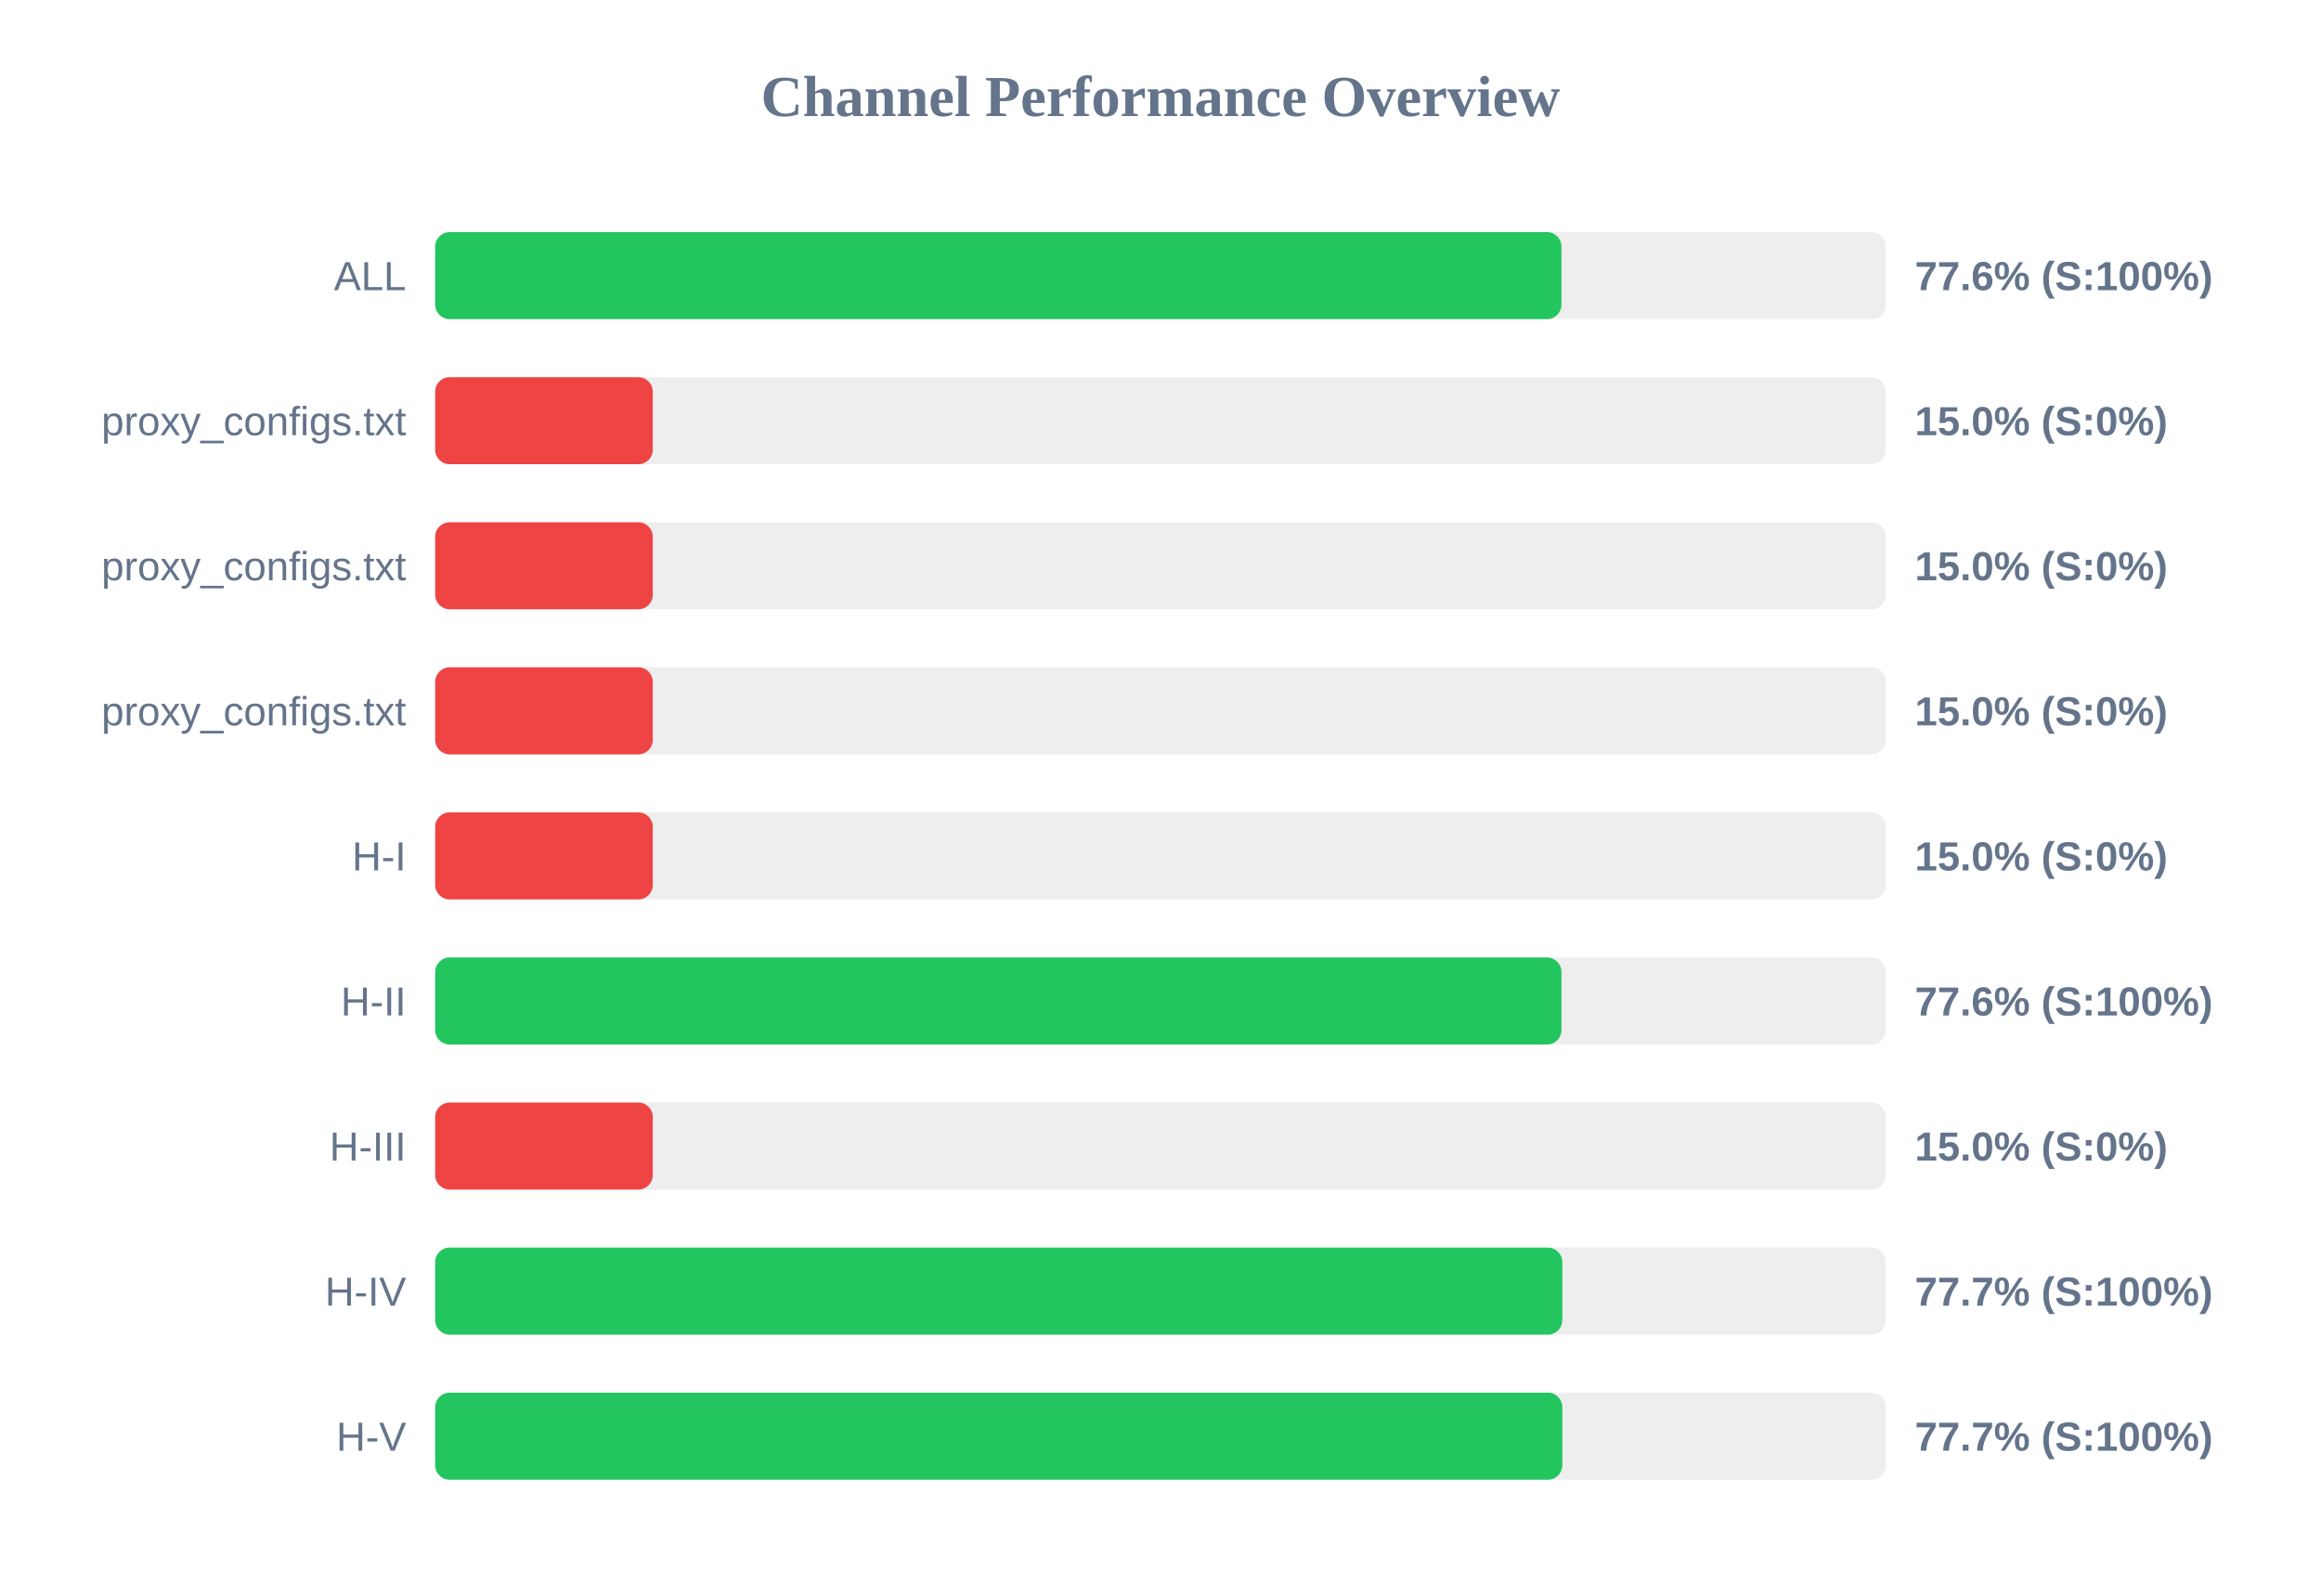
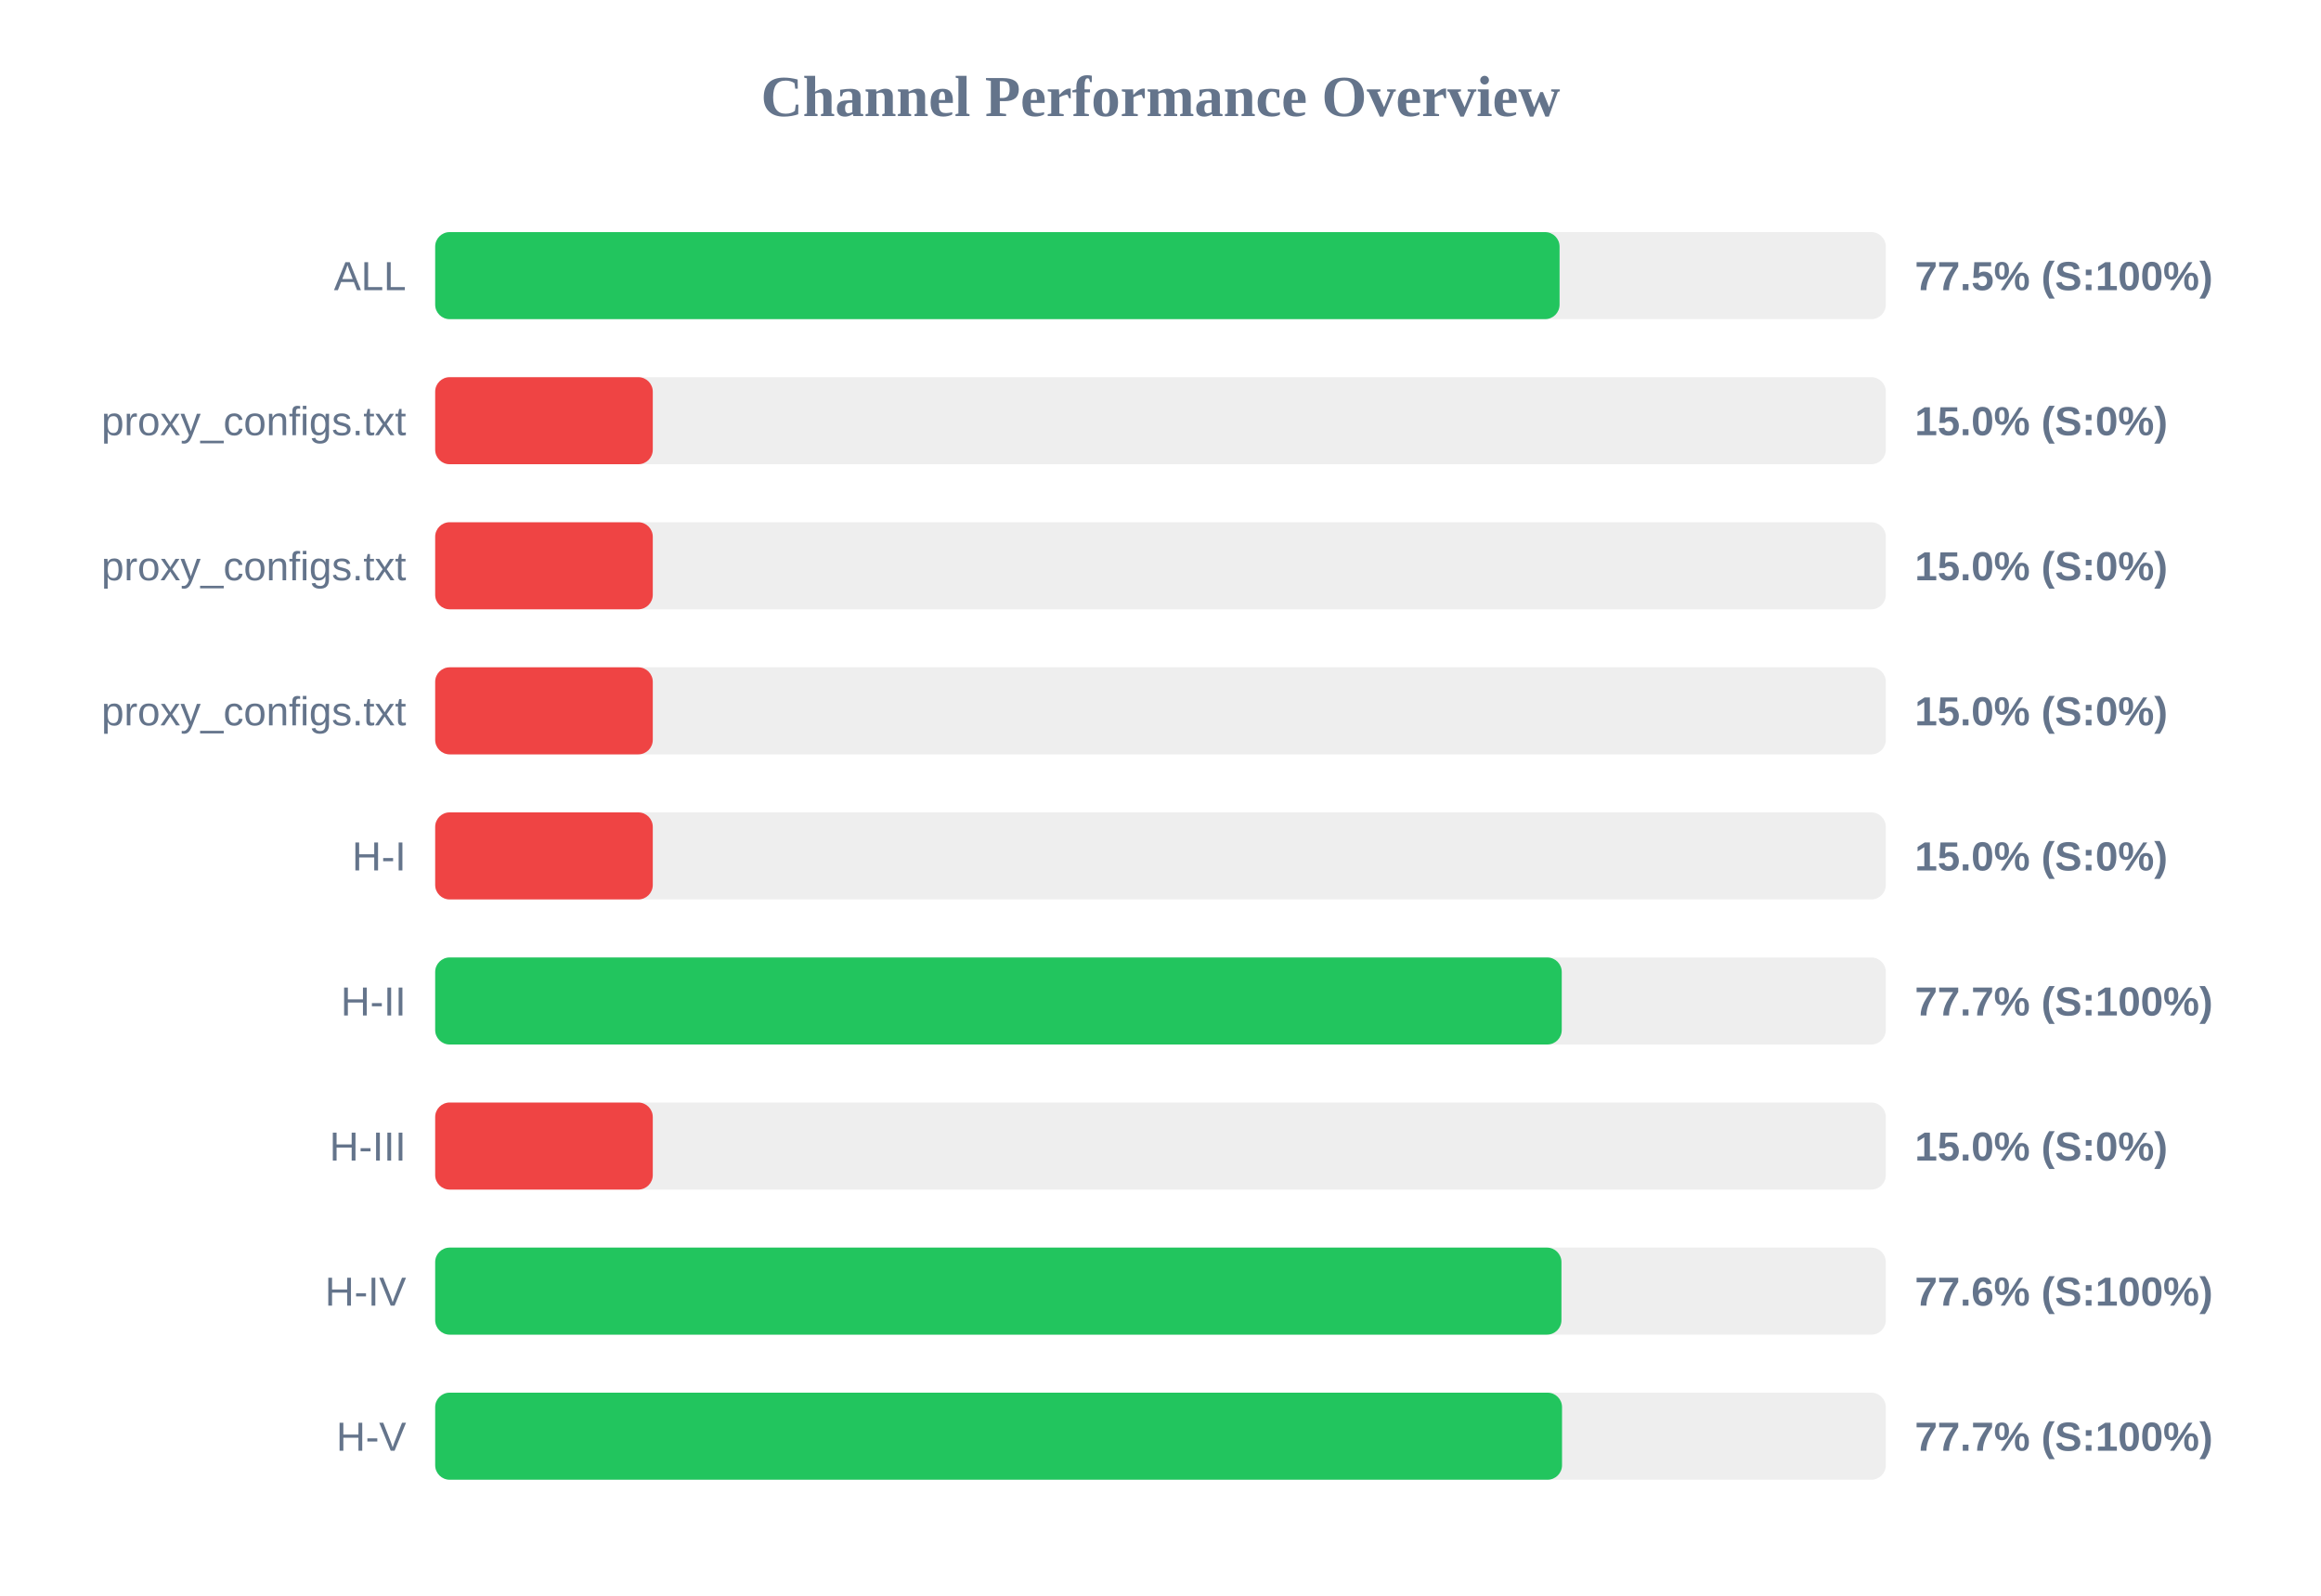
<svg xmlns="http://www.w3.org/2000/svg" width="800" height="550" version="1.1">
  <style>
        .row { font: 14px Arial; fill: #64748b; }
        .score { font: bold 14px Arial; fill: #64748b; }
    </style>
  <text x="400" y="40" text-anchor="middle" font-size="20px" font-weight="bold" fill="#64748b">Channel Performance Overview</text>
  <rect x="150" y="80" width="500" height="30" fill="#eee" rx="5" />
-   <rect x="150" y="80" width="388.2" height="30" fill="#22c55e" rx="5" />
+   <rect x="150" y="80" width="387.55" height="30" fill="#22c55e" rx="5" />
  <text x="140" y="100" text-anchor="end" class="row">ALL</text>
-   <text x="660" y="100" text-anchor="start" class="score">77.6% (S:100%)</text>
+   <text x="660" y="100" text-anchor="start" class="score">77.5% (S:100%)</text>
  <rect x="150" y="130" width="500" height="30" fill="#eee" rx="5" />
  <rect x="150" y="130" width="75.0" height="30" fill="#ef4444" rx="5" />
  <text x="140" y="150" text-anchor="end" class="row">proxy_configs.txt</text>
  <text x="660" y="150" text-anchor="start" class="score">15.0% (S:0%)</text>
  <rect x="150" y="180" width="500" height="30" fill="#eee" rx="5" />
  <rect x="150" y="180" width="75.0" height="30" fill="#ef4444" rx="5" />
  <text x="140" y="200" text-anchor="end" class="row">proxy_configs.txt</text>
  <text x="660" y="200" text-anchor="start" class="score">15.0% (S:0%)</text>
  <rect x="150" y="230" width="500" height="30" fill="#eee" rx="5" />
  <rect x="150" y="230" width="75.0" height="30" fill="#ef4444" rx="5" />
  <text x="140" y="250" text-anchor="end" class="row">proxy_configs.txt</text>
  <text x="660" y="250" text-anchor="start" class="score">15.0% (S:0%)</text>
  <rect x="150" y="280" width="500" height="30" fill="#eee" rx="5" />
  <rect x="150" y="280" width="75.0" height="30" fill="#ef4444" rx="5" />
  <text x="140" y="300" text-anchor="end" class="row">H-I</text>
  <text x="660" y="300" text-anchor="start" class="score">15.0% (S:0%)</text>
  <rect x="150" y="330" width="500" height="30" fill="#eee" rx="5" />
-   <rect x="150" y="330" width="388.2" height="30" fill="#22c55e" rx="5" />
+   <rect x="150" y="330" width="388.3" height="30" fill="#22c55e" rx="5" />
  <text x="140" y="350" text-anchor="end" class="row">H-II</text>
-   <text x="660" y="350" text-anchor="start" class="score">77.6% (S:100%)</text>
+   <text x="660" y="350" text-anchor="start" class="score">77.7% (S:100%)</text>
  <rect x="150" y="380" width="500" height="30" fill="#eee" rx="5" />
  <rect x="150" y="380" width="75.0" height="30" fill="#ef4444" rx="5" />
  <text x="140" y="400" text-anchor="end" class="row">H-III</text>
  <text x="660" y="400" text-anchor="start" class="score">15.0% (S:0%)</text>
  <rect x="150" y="430" width="500" height="30" fill="#eee" rx="5" />
-   <rect x="150" y="430" width="388.5" height="30" fill="#22c55e" rx="5" />
+   <rect x="150" y="430" width="388.2" height="30" fill="#22c55e" rx="5" />
  <text x="140" y="450" text-anchor="end" class="row">H-IV</text>
-   <text x="660" y="450" text-anchor="start" class="score">77.7% (S:100%)</text>
+   <text x="660" y="450" text-anchor="start" class="score">77.6% (S:100%)</text>
  <rect x="150" y="480" width="500" height="30" fill="#eee" rx="5" />
-   <rect x="150" y="480" width="388.5" height="30" fill="#22c55e" rx="5" />
+   <rect x="150" y="480" width="388.4" height="30" fill="#22c55e" rx="5" />
  <text x="140" y="500" text-anchor="end" class="row">H-V</text>
  <text x="660" y="500" text-anchor="start" class="score">77.7% (S:100%)</text>
</svg>
